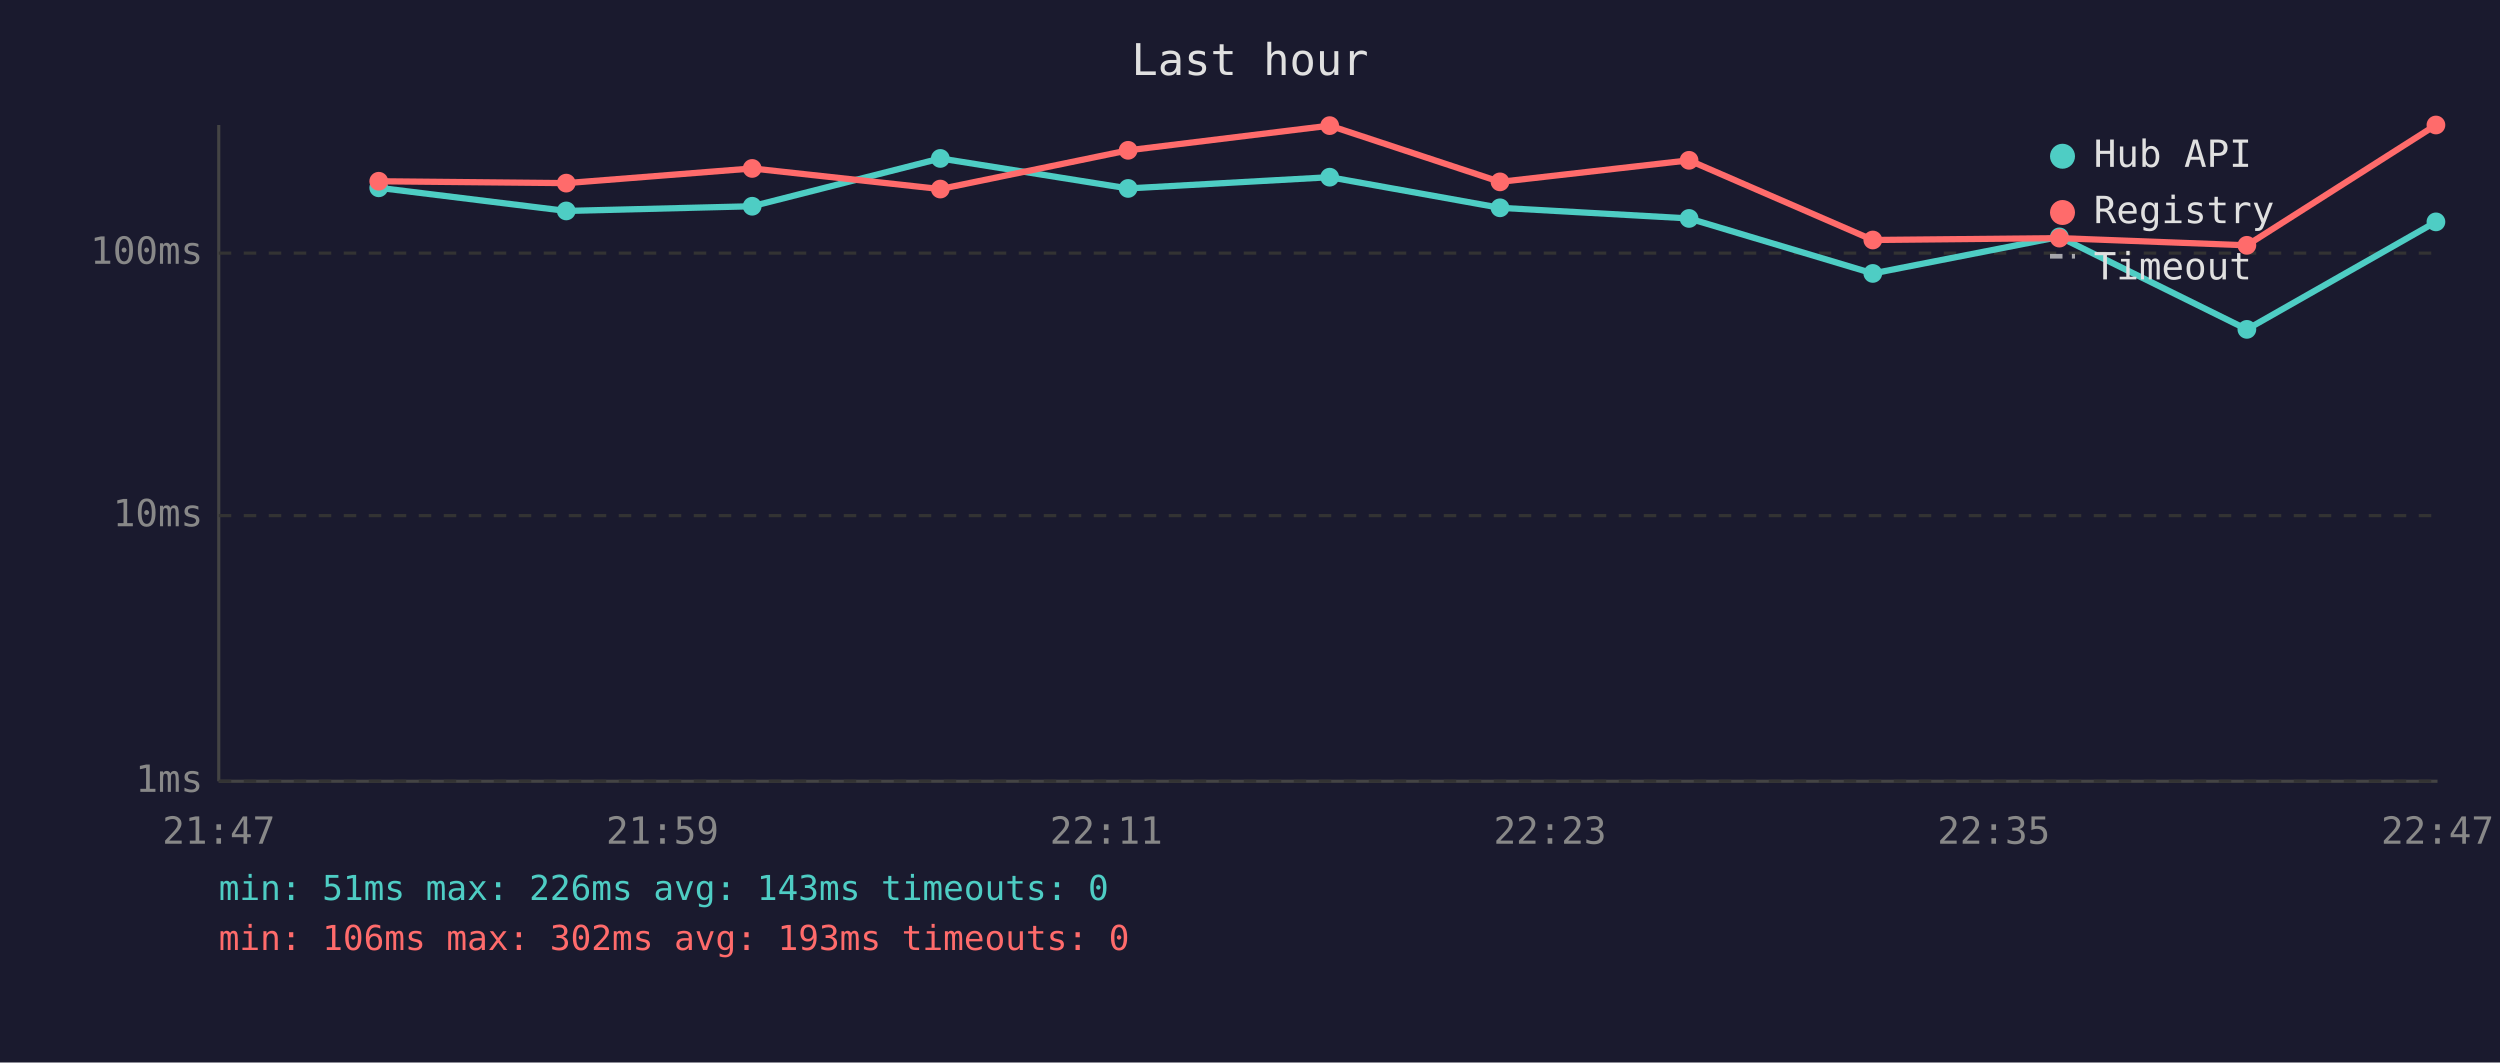
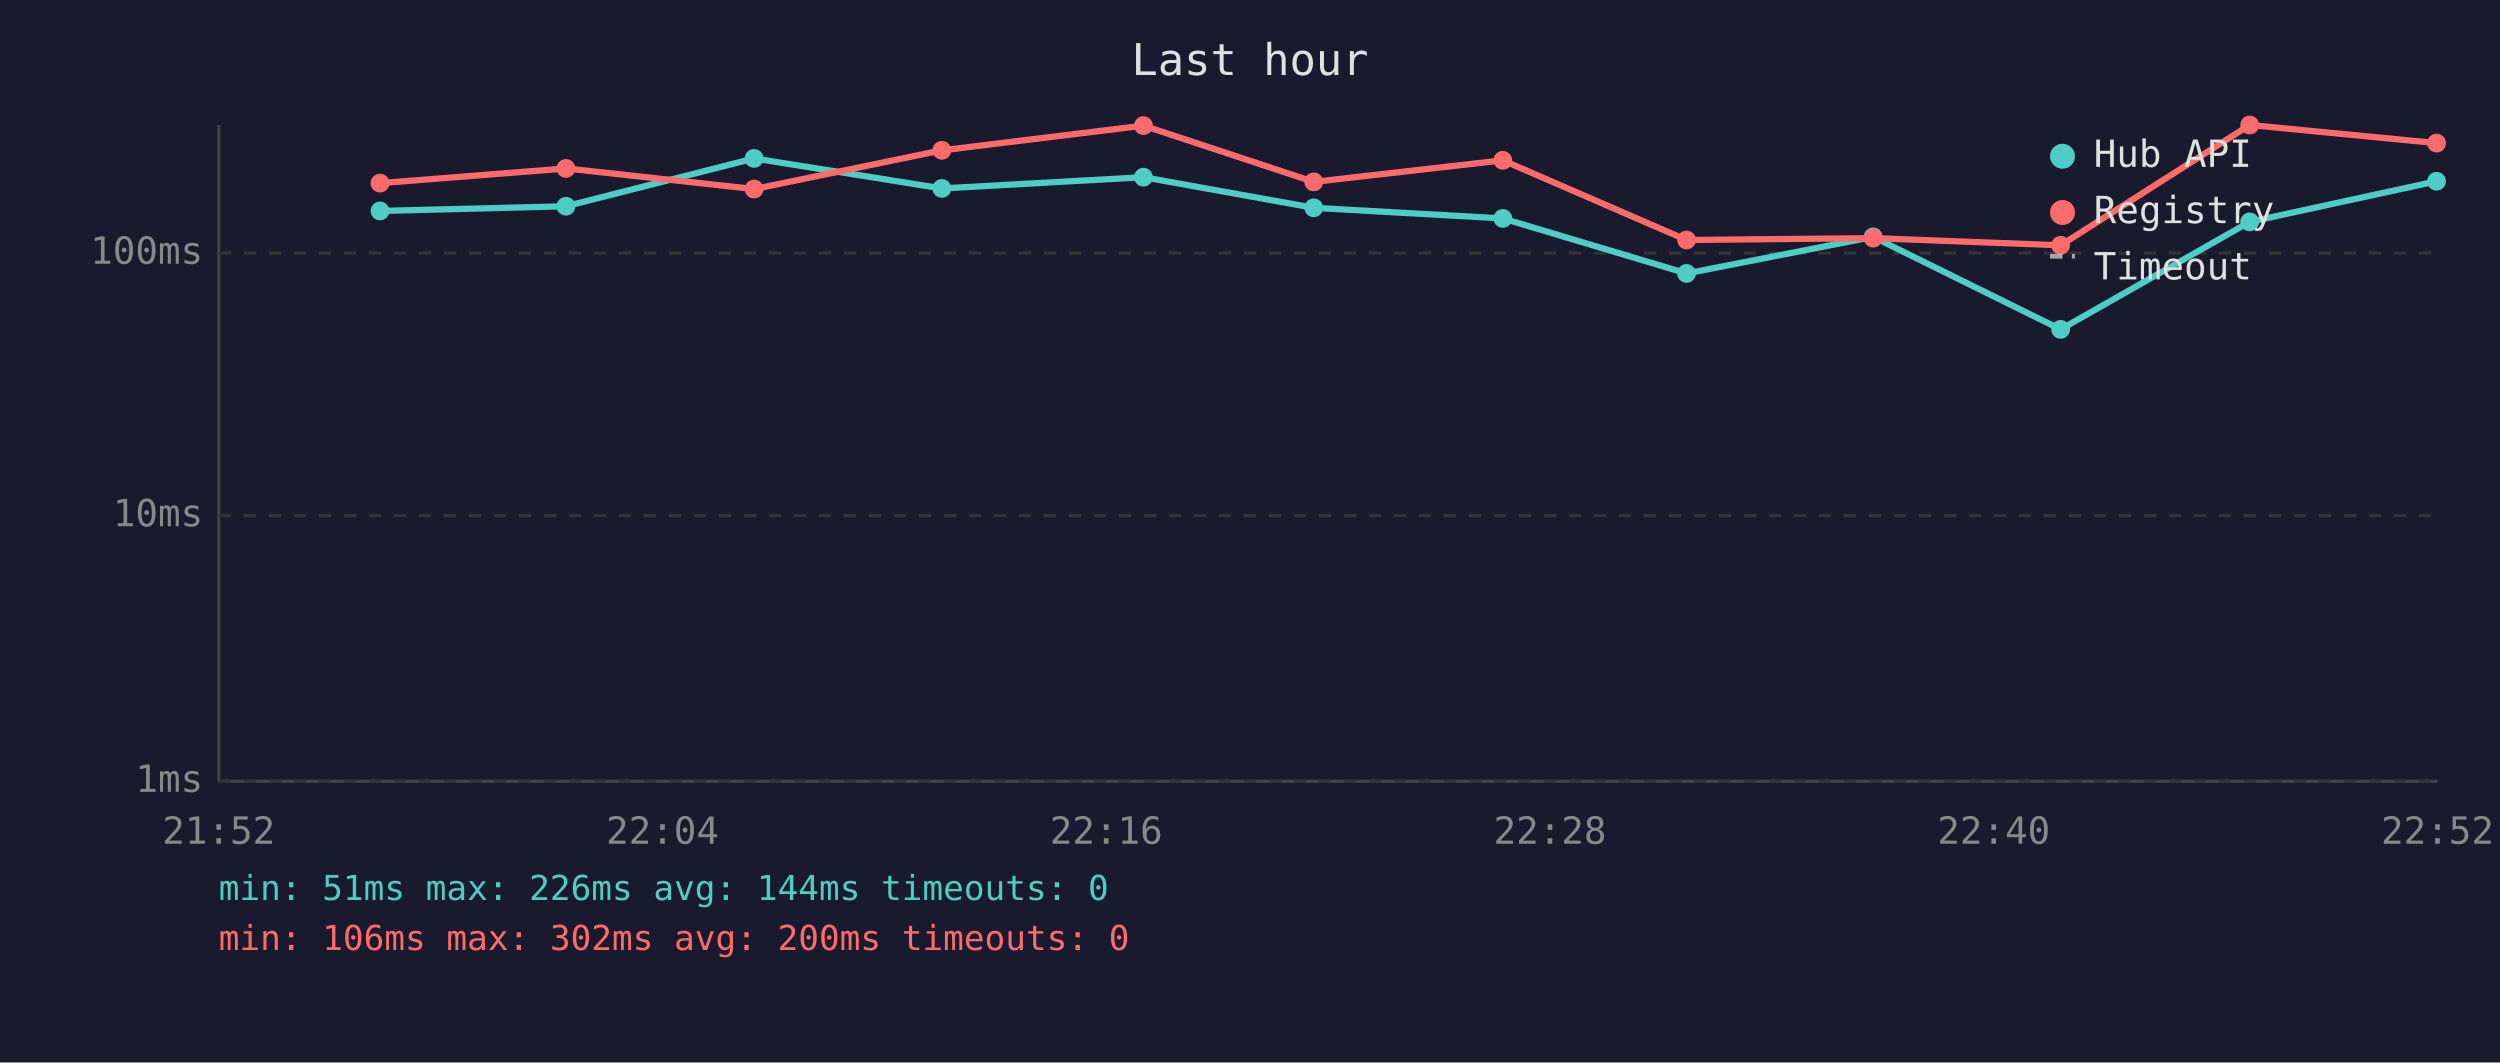
<svg xmlns="http://www.w3.org/2000/svg" viewBox="0 0 800 340" font-family="monospace" font-size="12">
  <rect width="800" height="340" fill="#1a1a2e" />
  <text x="400" y="24" fill="#e0e0e0" font-size="14" text-anchor="middle">Last hour</text>
  <line x1="70" y1="40" x2="70" y2="250" stroke="#444" stroke-width="1" />
  <line x1="70" y1="250" x2="780" y2="250" stroke="#444" stroke-width="1" />
  <line x1="70" y1="250" x2="780" y2="250" stroke="#333" stroke-width="1" stroke-dasharray="4" />
  <text x="65" y="250" fill="#888" text-anchor="end" dominant-baseline="middle">1ms</text>
  <line x1="70" y1="165" x2="780" y2="165" stroke="#333" stroke-width="1" stroke-dasharray="4" />
  <text x="65" y="165" fill="#888" text-anchor="end" dominant-baseline="middle">10ms</text>
  <line x1="70" y1="81" x2="780" y2="81" stroke="#333" stroke-width="1" stroke-dasharray="4" />
  <text x="65" y="81" fill="#888" text-anchor="end" dominant-baseline="middle">100ms</text>
-   <text x="70" y="270" fill="#888" text-anchor="middle">21:47</text>
-   <text x="212" y="270" fill="#888" text-anchor="middle">21:59</text>
-   <text x="354" y="270" fill="#888" text-anchor="middle">22:11</text>
-   <text x="496" y="270" fill="#888" text-anchor="middle">22:23</text>
-   <text x="638" y="270" fill="#888" text-anchor="middle">22:35</text>
-   <text x="780" y="270" fill="#888" text-anchor="middle">22:47</text>
-   <polyline points="121.2,60.1 181.2,67.5 240.7,66.0 300.9,50.7 361.0,60.3 425.5,56.7 480.0,66.5 540.5,69.9 599.3,87.5 659.0,75.8 719.0,105.4 779.5,71.0" fill="none" stroke="#4ecdc4" stroke-width="2" opacity="1" />
-   <circle cx="121.2" cy="60.1" r="3" fill="#4ecdc4" />
-   <circle cx="181.2" cy="67.5" r="3" fill="#4ecdc4" />
-   <circle cx="240.7" cy="66.0" r="3" fill="#4ecdc4" />
-   <circle cx="300.9" cy="50.7" r="3" fill="#4ecdc4" />
-   <circle cx="361.0" cy="60.3" r="3" fill="#4ecdc4" />
-   <circle cx="425.5" cy="56.7" r="3" fill="#4ecdc4" />
-   <circle cx="480.0" cy="66.5" r="3" fill="#4ecdc4" />
-   <circle cx="540.5" cy="69.9" r="3" fill="#4ecdc4" />
-   <circle cx="599.3" cy="87.5" r="3" fill="#4ecdc4" />
-   <circle cx="659.0" cy="75.8" r="3" fill="#4ecdc4" />
-   <circle cx="719.0" cy="105.4" r="3" fill="#4ecdc4" />
-   <circle cx="779.5" cy="71.0" r="3" fill="#4ecdc4" />
-   <polyline points="121.2,58.0 181.2,58.6 240.7,53.9 300.9,60.5 361.0,48.1 425.5,40.2 480.0,58.2 540.5,51.3 599.3,76.8 659.0,76.2 719.0,78.5 779.5,40.0" fill="none" stroke="#ff6b6b" stroke-width="2" opacity="1" />
-   <circle cx="121.2" cy="58.0" r="3" fill="#ff6b6b" />
-   <circle cx="181.2" cy="58.6" r="3" fill="#ff6b6b" />
-   <circle cx="240.7" cy="53.9" r="3" fill="#ff6b6b" />
-   <circle cx="300.9" cy="60.5" r="3" fill="#ff6b6b" />
-   <circle cx="361.0" cy="48.1" r="3" fill="#ff6b6b" />
-   <circle cx="425.5" cy="40.2" r="3" fill="#ff6b6b" />
-   <circle cx="480.0" cy="58.2" r="3" fill="#ff6b6b" />
-   <circle cx="540.5" cy="51.3" r="3" fill="#ff6b6b" />
-   <circle cx="599.3" cy="76.8" r="3" fill="#ff6b6b" />
-   <circle cx="659.0" cy="76.2" r="3" fill="#ff6b6b" />
-   <circle cx="719.0" cy="78.5" r="3" fill="#ff6b6b" />
-   <circle cx="779.5" cy="40.0" r="3" fill="#ff6b6b" />
+   <text x="70" y="270" fill="#888" text-anchor="middle">21:52</text>
+   <text x="212" y="270" fill="#888" text-anchor="middle">22:04</text>
+   <text x="354" y="270" fill="#888" text-anchor="middle">22:16</text>
+   <text x="496" y="270" fill="#888" text-anchor="middle">22:28</text>
+   <text x="638" y="270" fill="#888" text-anchor="middle">22:40</text>
+   <text x="780" y="270" fill="#888" text-anchor="middle">22:52</text>
+   <polyline points="121.6,67.5 181.1,66.0 241.3,50.7 301.4,60.3 365.9,56.7 420.4,66.5 480.9,69.9 539.7,87.5 599.4,75.8 659.4,105.4 719.9,71.0 779.7,58.0" fill="none" stroke="#4ecdc4" stroke-width="2" opacity="1" />
+   <circle cx="121.6" cy="67.5" r="3" fill="#4ecdc4" />
+   <circle cx="181.1" cy="66.0" r="3" fill="#4ecdc4" />
+   <circle cx="241.3" cy="50.7" r="3" fill="#4ecdc4" />
+   <circle cx="301.4" cy="60.3" r="3" fill="#4ecdc4" />
+   <circle cx="365.9" cy="56.7" r="3" fill="#4ecdc4" />
+   <circle cx="420.4" cy="66.5" r="3" fill="#4ecdc4" />
+   <circle cx="480.9" cy="69.9" r="3" fill="#4ecdc4" />
+   <circle cx="539.7" cy="87.5" r="3" fill="#4ecdc4" />
+   <circle cx="599.4" cy="75.8" r="3" fill="#4ecdc4" />
+   <circle cx="659.4" cy="105.4" r="3" fill="#4ecdc4" />
+   <circle cx="719.9" cy="71.0" r="3" fill="#4ecdc4" />
+   <circle cx="779.7" cy="58.0" r="3" fill="#4ecdc4" />
+   <polyline points="121.6,58.6 181.1,53.9 241.3,60.5 301.4,48.1 365.9,40.2 420.4,58.2 480.9,51.3 539.7,76.8 599.4,76.2 659.4,78.5 719.9,40.0 779.7,45.8" fill="none" stroke="#ff6b6b" stroke-width="2" opacity="1" />
+   <circle cx="121.6" cy="58.6" r="3" fill="#ff6b6b" />
+   <circle cx="181.1" cy="53.9" r="3" fill="#ff6b6b" />
+   <circle cx="241.3" cy="60.5" r="3" fill="#ff6b6b" />
+   <circle cx="301.4" cy="48.1" r="3" fill="#ff6b6b" />
+   <circle cx="365.9" cy="40.2" r="3" fill="#ff6b6b" />
+   <circle cx="420.4" cy="58.2" r="3" fill="#ff6b6b" />
+   <circle cx="480.9" cy="51.3" r="3" fill="#ff6b6b" />
+   <circle cx="539.7" cy="76.8" r="3" fill="#ff6b6b" />
+   <circle cx="599.4" cy="76.2" r="3" fill="#ff6b6b" />
+   <circle cx="659.4" cy="78.5" r="3" fill="#ff6b6b" />
+   <circle cx="719.9" cy="40.0" r="3" fill="#ff6b6b" />
+   <circle cx="779.7" cy="45.8" r="3" fill="#ff6b6b" />
  <circle cx="660" cy="50" r="4" fill="#4ecdc4" />
  <text x="670" y="50" fill="#e0e0e0" dominant-baseline="middle">Hub API</text>
  <circle cx="660" cy="68" r="4" fill="#ff6b6b" />
  <text x="670" y="68" fill="#e0e0e0" dominant-baseline="middle">Registry</text>
  <line x1="656" y1="82" x2="664" y2="82" stroke="#e0e0e0" stroke-width="1.5" stroke-dasharray="4,3" opacity="0.7" />
  <text x="670" y="86" fill="#e0e0e0" dominant-baseline="middle">Timeout</text>
-   <text x="70" y="288" fill="#4ecdc4" font-size="11">min: 51ms  max: 226ms  avg: 143ms  timeouts: 0</text>
-   <text x="70" y="304" fill="#ff6b6b" font-size="11">min: 106ms  max: 302ms  avg: 193ms  timeouts: 0</text>
+   <text x="70" y="288" fill="#4ecdc4" font-size="11">min: 51ms  max: 226ms  avg: 144ms  timeouts: 0</text>
+   <text x="70" y="304" fill="#ff6b6b" font-size="11">min: 106ms  max: 302ms  avg: 200ms  timeouts: 0</text>
</svg>
